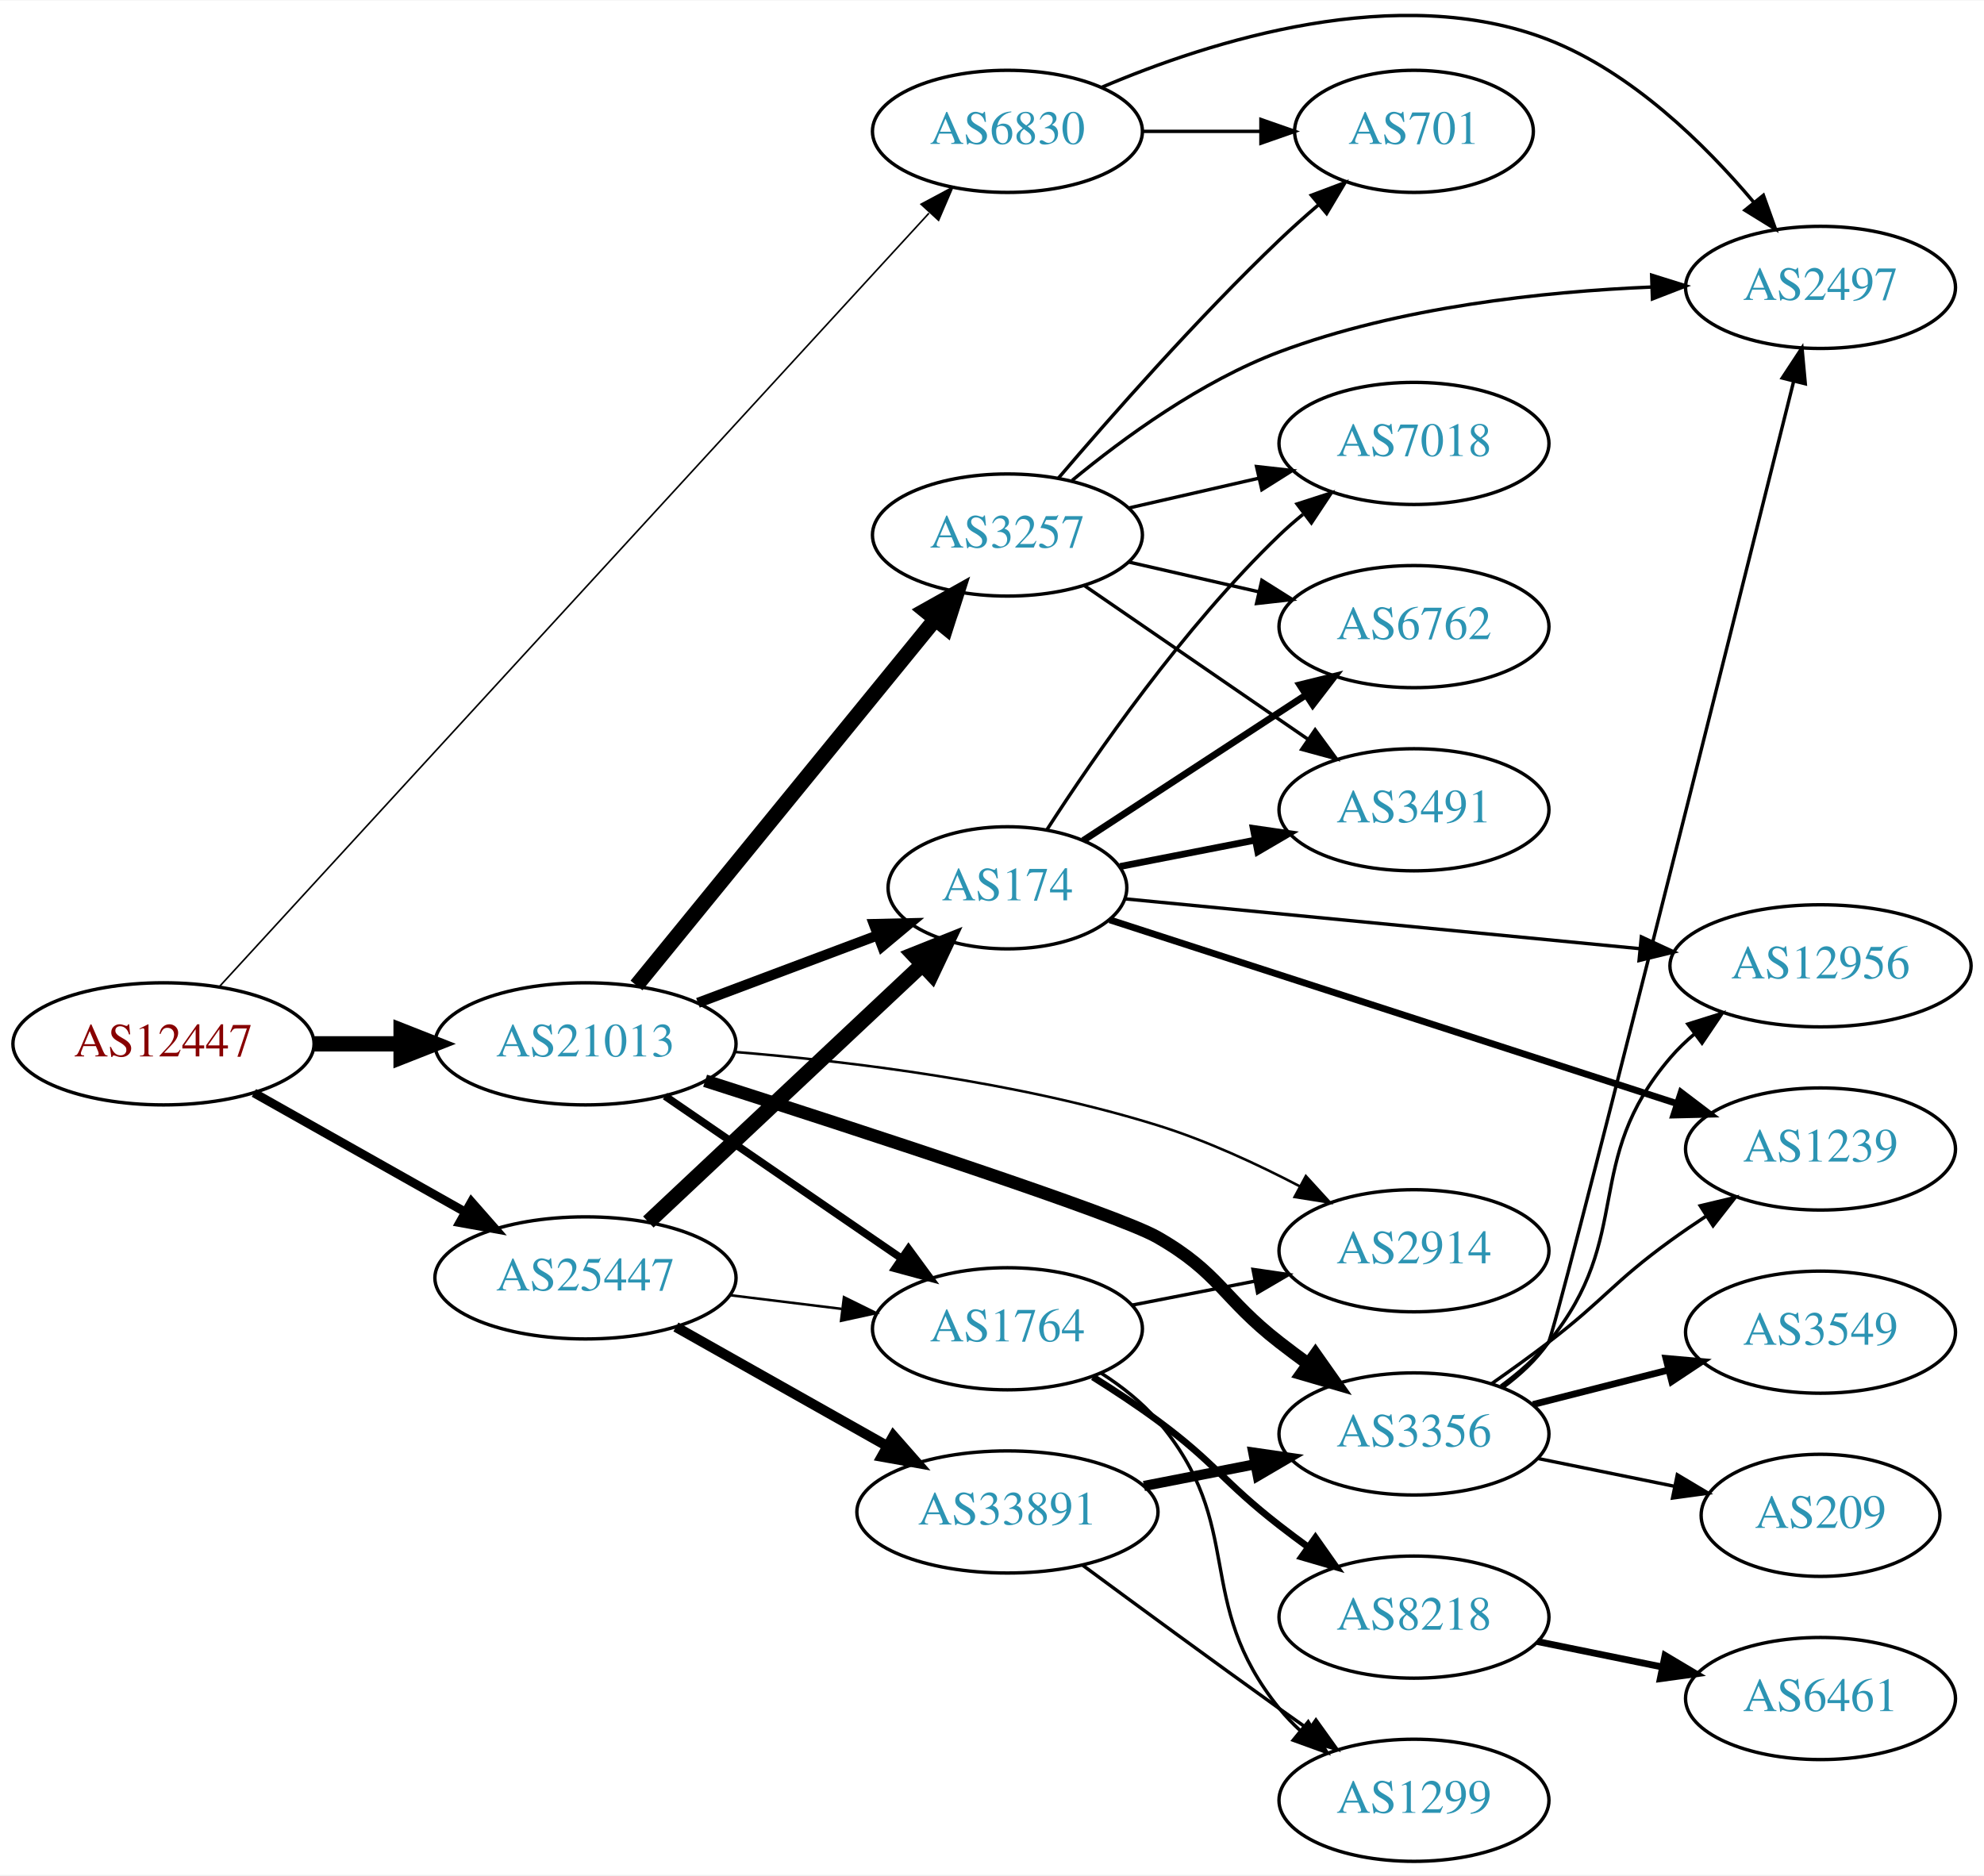
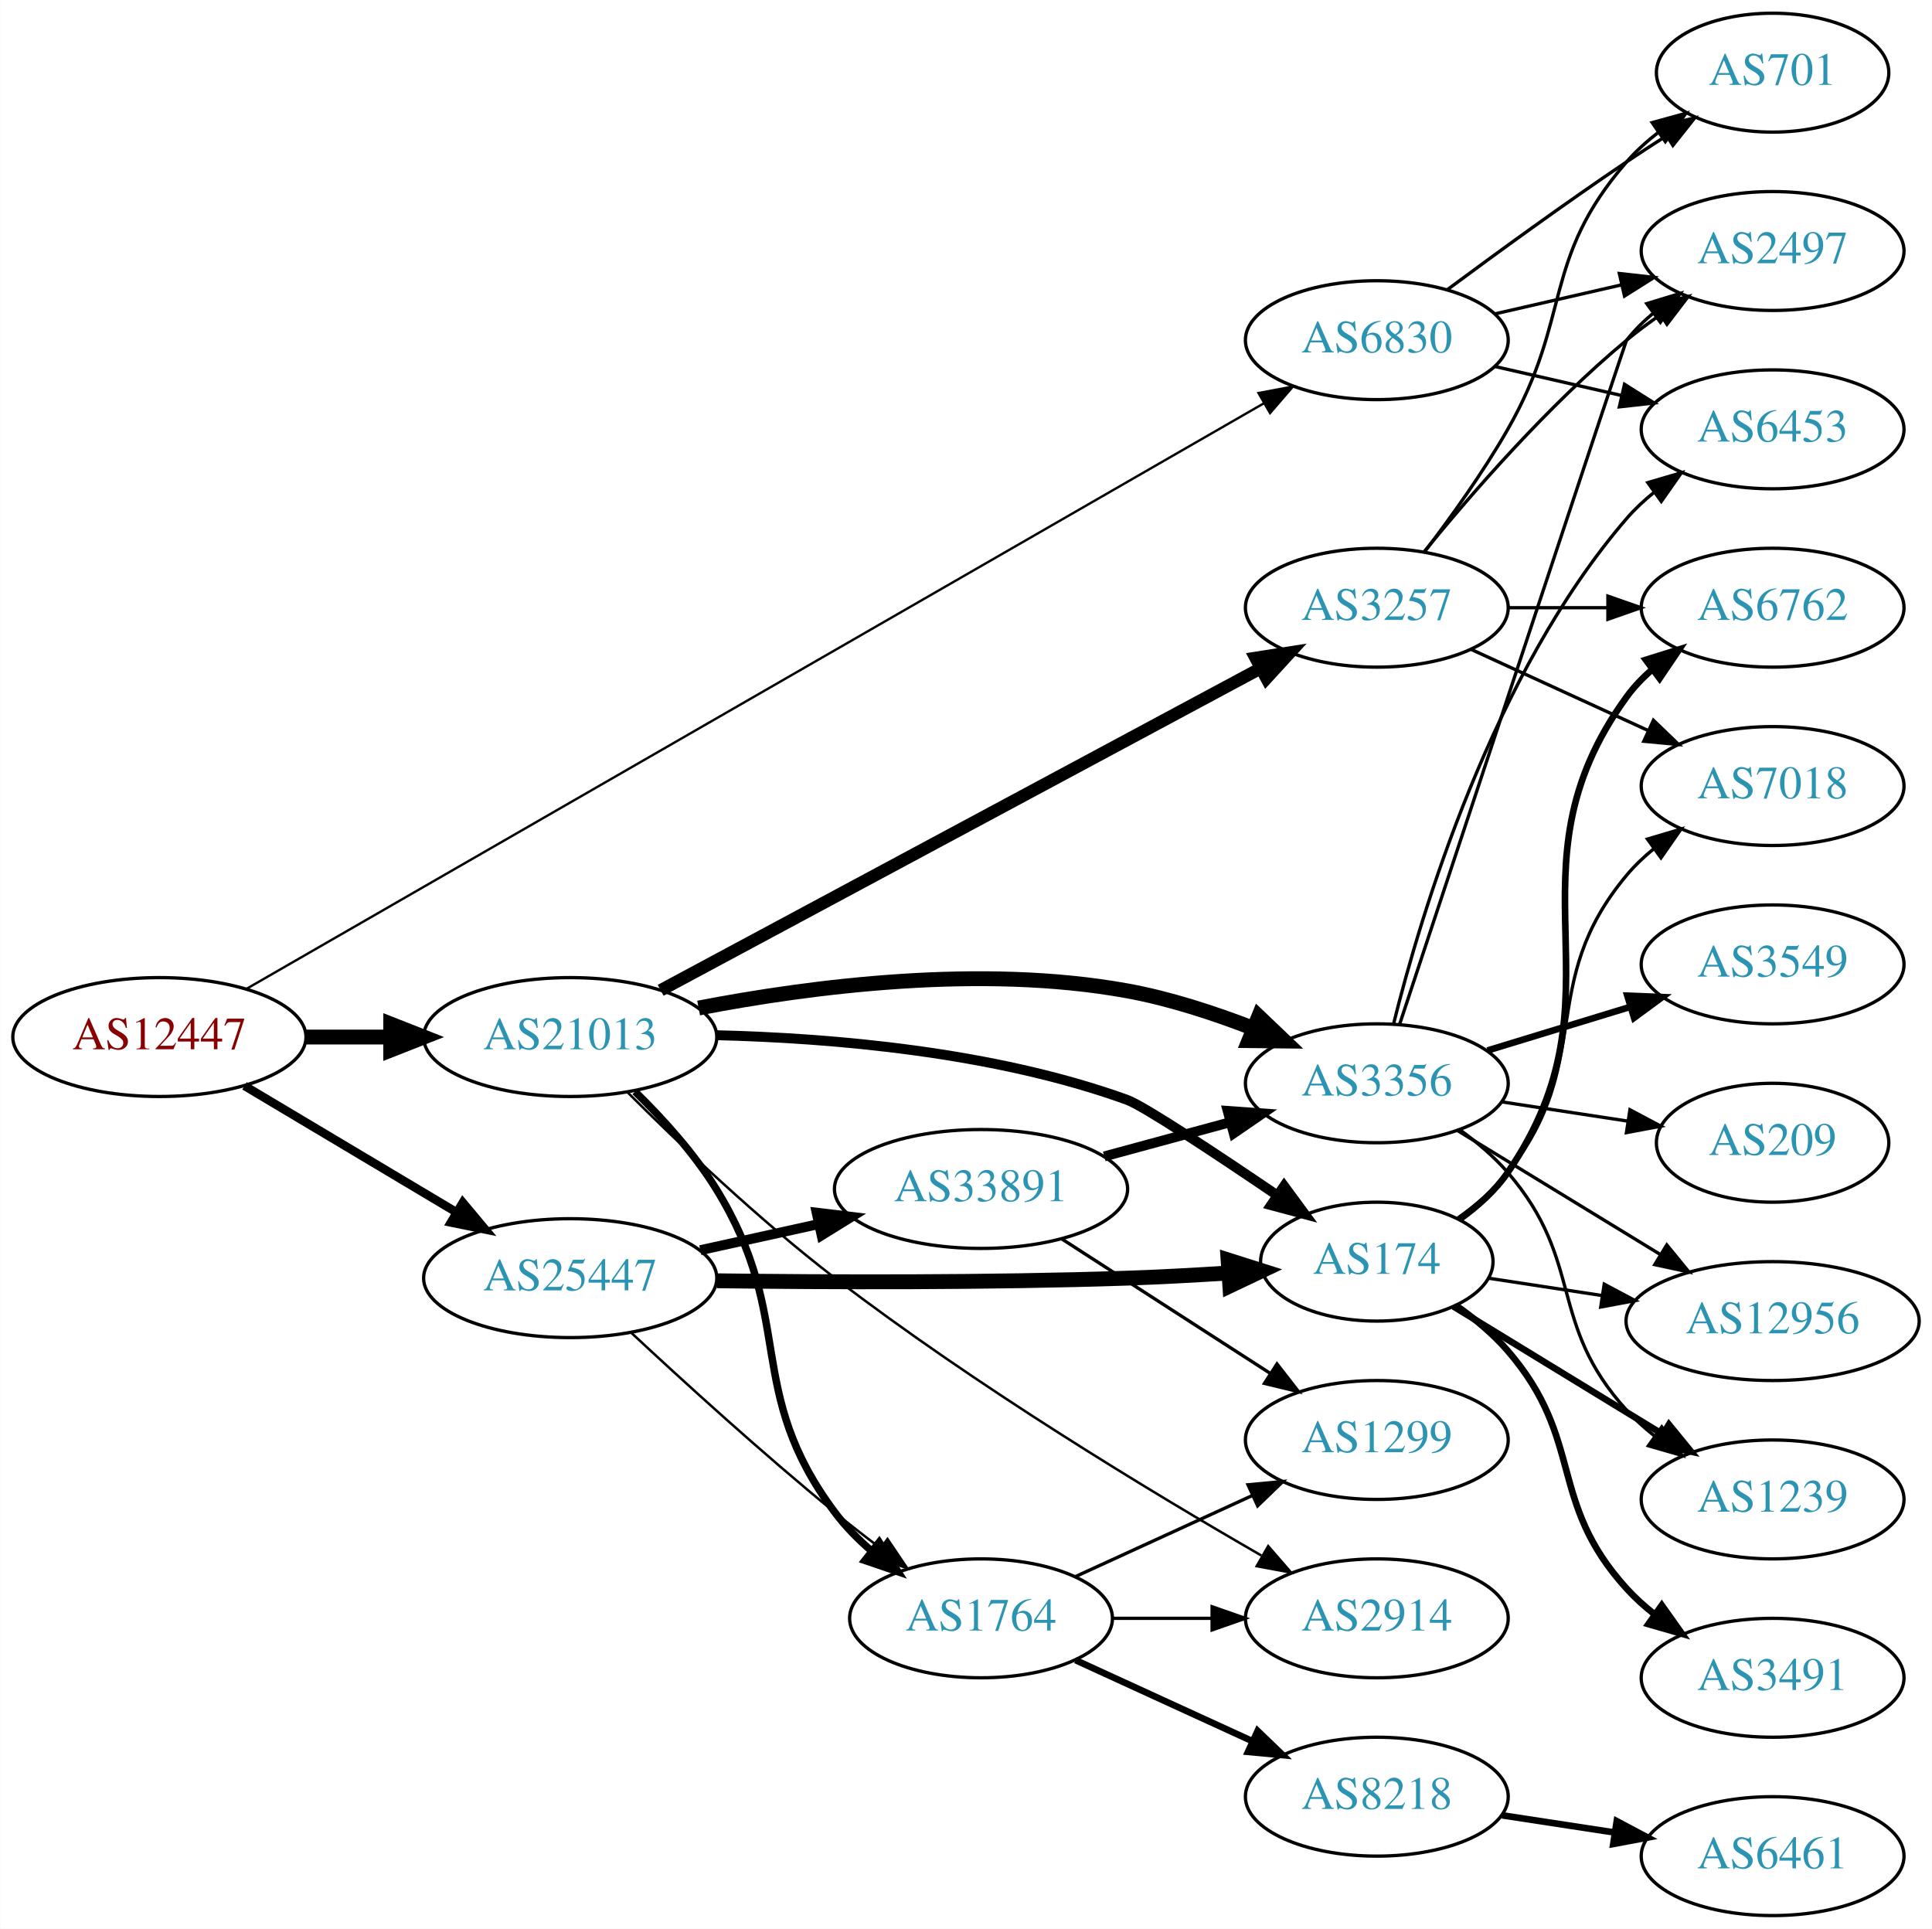
- <svg xmlns="http://www.w3.org/2000/svg" xmlns:xlink="http://www.w3.org/1999/xlink" width="585pt" height="553pt" viewBox="0.00 0.00 584.86 552.59">
-   <g id="graph0" class="graph" transform="scale(1 1) rotate(0) translate(4 548.585)">
-     <polygon fill="white" stroke="none" points="-4,4 -4,-548.585 580.862,-548.585 580.862,4 -4,4" />
+ <svg xmlns="http://www.w3.org/2000/svg" xmlns:xlink="http://www.w3.org/1999/xlink" width="585pt" height="584pt" viewBox="0.00 0.00 584.86 584.00">
+   <g id="graph0" class="graph" transform="scale(1 1) rotate(0) translate(4 580)">
+     <polygon fill="white" stroke="none" points="-4,4 -4,-580 580.862,-580 580.862,4 -4,4" />
    <g id="node1" class="node">
      <g id="a_node1">
        <a xlink:href="/asn/12447" xlink:title="AS12447 ~ Ernst Klingler Kabelfernsehen Gmbh [AT]">
-           <ellipse fill="#ffffff" stroke="black" cx="44.196" cy="-241" rx="44.393" ry="18" />
-           <text text-anchor="middle" x="44.196" y="-237.3" font-family="Times,serif" font-size="14.00" fill="#880000">AS12447</text>
+           <ellipse fill="#ffffff" stroke="black" cx="44.196" cy="-266" rx="44.393" ry="18" />
+           <text text-anchor="middle" x="44.196" y="-262.3" font-family="Times,serif" font-size="14.00" fill="#880000">AS12447</text>
        </a>
      </g>
    </g>
    <g id="node2" class="node">
      <g id="a_node2">
        <a xlink:href="/asn/6830" xlink:title="AS6830 ~ LGI-UPC [AT]">
-           <ellipse fill="#ffffff" stroke="black" cx="292.98" cy="-510" rx="39.794" ry="18" />
-           <text text-anchor="middle" x="292.98" y="-506.3" font-family="Times,serif" font-size="14.00" fill="#2c94b3">AS6830</text>
+           <ellipse fill="#ffffff" stroke="black" cx="412.823" cy="-477" rx="39.794" ry="18" />
+           <text text-anchor="middle" x="412.823" y="-473.3" font-family="Times,serif" font-size="14.00" fill="#2c94b3">AS6830</text>
        </a>
      </g>
    </g>
    <g id="edge1" class="edge">
-       <path fill="none" stroke="black" stroke-width="0.474" d="M60.633,-257.827C102.889,-303.886 220.563,-432.154 269.836,-485.862" />
-       <polygon fill="black" stroke="black" stroke-width="0.474" points="267.525,-488.52 276.864,-493.523 272.683,-483.788 267.525,-488.52" />
+       <path fill="none" stroke="black" stroke-width="0.711" d="M70.396,-280.503C134.936,-317.647 306.185,-416.204 378.67,-457.92" />
+       <polygon fill="black" stroke="black" stroke-width="0.711" points="376.999,-460.997 387.412,-462.951 380.491,-454.93 376.999,-460.997" />
    </g>
    <g id="node3" class="node">
      <g id="a_node3">
        <a xlink:href="/asn/21013" xlink:title="AS21013 ~ Wels, AT [AT]">
-           <ellipse fill="#ffffff" stroke="black" cx="168.588" cy="-241" rx="44.393" ry="18" />
-           <text text-anchor="middle" x="168.588" y="-237.3" font-family="Times,serif" font-size="14.00" fill="#2c94b3">AS21013</text>
+           <ellipse fill="#ffffff" stroke="black" cx="168.588" cy="-266" rx="44.393" ry="18" />
+           <text text-anchor="middle" x="168.588" y="-262.3" font-family="Times,serif" font-size="14.00" fill="#2c94b3">AS21013</text>
        </a>
      </g>
    </g>
    <g id="edge2" class="edge">
-       <path fill="none" stroke="black" stroke-width="4.5" d="M88.692,-241C96.898,-241 105.569,-241 114.041,-241" />
-       <polygon fill="black" stroke="black" stroke-width="4.5" points="114.233,-244.938 124.233,-241 114.233,-237.063 114.233,-244.938" />
+       <path fill="none" stroke="black" stroke-width="4.5" d="M88.692,-266C96.898,-266 105.569,-266 114.041,-266" />
+       <polygon fill="black" stroke="black" stroke-width="4.5" points="114.233,-269.938 124.233,-266 114.233,-262.063 114.233,-269.938" />
    </g>
    <g id="node4" class="node">
      <g id="a_node4">
        <a xlink:href="/asn/25447" xlink:title="AS25447 ~ Hackl-Str. 1, Object 2, OG2 [AT]">
-           <ellipse fill="#ffffff" stroke="black" cx="168.588" cy="-172" rx="44.393" ry="18" />
-           <text text-anchor="middle" x="168.588" y="-168.3" font-family="Times,serif" font-size="14.00" fill="#2c94b3">AS25447</text>
+           <ellipse fill="#ffffff" stroke="black" cx="168.588" cy="-193" rx="44.393" ry="18" />
+           <text text-anchor="middle" x="168.588" y="-189.3" font-family="Times,serif" font-size="14.00" fill="#2c94b3">AS25447</text>
        </a>
      </g>
    </g>
    <g id="edge3" class="edge">
-       <path fill="none" stroke="black" stroke-width="2.605" d="M70.853,-226.535C88.968,-216.323 113.44,-202.527 133.237,-191.366" />
-       <polygon fill="black" stroke="black" stroke-width="2.605" points="134.972,-194.406 141.965,-186.446 131.535,-188.308 134.972,-194.406" />
+       <path fill="none" stroke="black" stroke-width="2.605" d="M69.964,-251.227C88.461,-240.195 113.94,-224.998 134.23,-212.896" />
+       <polygon fill="black" stroke="black" stroke-width="2.605" points="136.062,-215.879 142.857,-207.751 132.476,-209.867 136.062,-215.879" />
    </g>
    <g id="node5" class="node">
      <g id="a_node5">
-         <a xlink:href="/asn/701" xlink:title="AS701 ~ UUNET [US]">
-           <ellipse fill="#ffffff" stroke="black" cx="412.823" cy="-510" rx="35.194" ry="18" />
-           <text text-anchor="middle" x="412.823" y="-506.3" font-family="Times,serif" font-size="14.00" fill="#2c94b3">AS701</text>
+         <a xlink:href="/asn/2497" xlink:title="AS2497 ~ Internet Initiative Japan Inc. [JP]">
+           <ellipse fill="#ffffff" stroke="black" cx="532.666" cy="-504" rx="39.794" ry="18" />
+           <text text-anchor="middle" x="532.666" y="-500.3" font-family="Times,serif" font-size="14.00" fill="#2c94b3">AS2497</text>
        </a>
      </g>
    </g>
    <g id="edge4" class="edge">
-       <path fill="none" stroke="black" d="M332.893,-510C343.98,-510 356.139,-510 367.522,-510" />
-       <polygon fill="black" stroke="black" points="367.703,-513.5 377.703,-510 367.703,-506.5 367.703,-513.5" />
+       <path fill="none" stroke="black" d="M448.542,-484.955C460.542,-487.704 474.163,-490.825 486.856,-493.733" />
+       <polygon fill="black" stroke="black" points="486.258,-497.187 496.787,-496.009 487.821,-490.364 486.258,-497.187" />
    </g>
    <g id="node6" class="node">
      <g id="a_node6">
-         <a xlink:href="/asn/2497" xlink:title="AS2497 ~ Internet Initiative Japan Inc. [JP]">
-           <ellipse fill="#ffffff" stroke="black" cx="532.666" cy="-464" rx="39.794" ry="18" />
-           <text text-anchor="middle" x="532.666" y="-460.3" font-family="Times,serif" font-size="14.00" fill="#2c94b3">AS2497</text>
+         <a xlink:href="/asn/6453" xlink:title="AS6453 ~ TATA COMMUNICATIONS (AMERICA) INC [US]">
+           <ellipse fill="#ffffff" stroke="black" cx="532.666" cy="-450" rx="39.794" ry="18" />
+           <text text-anchor="middle" x="532.666" y="-446.3" font-family="Times,serif" font-size="14.00" fill="#2c94b3">AS6453</text>
        </a>
      </g>
    </g>
    <g id="edge5" class="edge">
-       <path fill="none" stroke="black" d="M320.658,-522.938C352.883,-536.692 408.271,-554.263 452.469,-537 477.018,-527.412 498.54,-506.255 512.928,-489.174" />
-       <polygon fill="black" stroke="black" points="515.825,-491.158 519.4,-481.185 510.386,-486.752 515.825,-491.158" />
+       <path fill="none" stroke="black" d="M448.542,-469.045C460.542,-466.296 474.163,-463.175 486.856,-460.267" />
+       <polygon fill="black" stroke="black" points="487.821,-463.636 496.787,-457.991 486.258,-456.813 487.821,-463.636" />
    </g>
    <g id="node7" class="node">
      <g id="a_node7">
-         <a xlink:href="/asn/1764" xlink:title="AS1764 ~ NEXTLAYER-AS [AT]">
-           <ellipse fill="#ffffff" stroke="black" cx="292.98" cy="-157" rx="39.794" ry="18" />
-           <text text-anchor="middle" x="292.98" y="-153.3" font-family="Times,serif" font-size="14.00" fill="#2c94b3">AS1764</text>
+         <a xlink:href="/asn/701" xlink:title="AS701 ~ UUNET [US]">
+           <ellipse fill="#ffffff" stroke="black" cx="532.666" cy="-558" rx="35.194" ry="18" />
+           <text text-anchor="middle" x="532.666" y="-554.3" font-family="Times,serif" font-size="14.00" fill="#2c94b3">AS701</text>
        </a>
      </g>
    </g>
    <g id="edge6" class="edge">
-       <path fill="none" stroke="black" stroke-width="2.25" d="M192.037,-225.593C211.567,-212.189 240.043,-192.646 261.608,-177.845" />
-       <polygon fill="black" stroke="black" stroke-width="2.25" points="263.821,-180.571 270.086,-172.027 259.86,-174.8 263.821,-180.571" />
+       <path fill="none" stroke="black" d="M434.153,-492.277C449.016,-503.304 469.76,-518.407 488.469,-531 492.287,-533.569 496.337,-536.21 500.367,-538.786" />
+       <polygon fill="black" stroke="black" points="498.736,-541.895 509.061,-544.271 502.471,-535.975 498.736,-541.895" />
    </g>
    <g id="node8" class="node">
      <g id="a_node8">
        <a xlink:href="/asn/3257" xlink:title="AS3257 ~ GTT [DE]">
-           <ellipse fill="#ffffff" stroke="black" cx="292.98" cy="-391" rx="39.794" ry="18" />
-           <text text-anchor="middle" x="292.98" y="-387.3" font-family="Times,serif" font-size="14.00" fill="#2c94b3">AS3257</text>
+           <ellipse fill="#ffffff" stroke="black" cx="412.823" cy="-396" rx="39.794" ry="18" />
+           <text text-anchor="middle" x="412.823" y="-392.3" font-family="Times,serif" font-size="14.00" fill="#2c94b3">AS3257</text>
        </a>
      </g>
    </g>
    <g id="edge7" class="edge">
-       <path fill="none" stroke="black" stroke-width="4.5" d="M183.628,-258.207C205.208,-284.655 246.64,-335.432 271.547,-365.958" />
-       <polygon fill="black" stroke="black" stroke-width="4.5" points="268.731,-368.735 278.104,-373.994 274.833,-363.756 268.731,-368.735" />
+       <path fill="none" stroke="black" stroke-width="3.75" d="M195.973,-280.16C240.093,-303.838 328.803,-351.445 377.641,-377.656" />
+       <polygon fill="black" stroke="black" stroke-width="3.75" points="376.098,-380.8 386.565,-382.445 379.408,-374.632 376.098,-380.8" />
    </g>
    <g id="node9" class="node">
      <g id="a_node9">
-         <a xlink:href="/asn/3356" xlink:title="AS3356 ~ Level 3 Parent, LLC [US]">
-           <ellipse fill="#ffffff" stroke="black" cx="412.823" cy="-126" rx="39.794" ry="18" />
-           <text text-anchor="middle" x="412.823" y="-122.3" font-family="Times,serif" font-size="14.00" fill="#2c94b3">AS3356</text>
+         <a xlink:href="/asn/174" xlink:title="AS174 ~ Cogent Communications [US]">
+           <ellipse fill="#ffffff" stroke="black" cx="412.823" cy="-198" rx="35.194" ry="18" />
+           <text text-anchor="middle" x="412.823" y="-194.3" font-family="Times,serif" font-size="14.00" fill="#2c94b3">AS174</text>
        </a>
      </g>
    </g>
    <g id="edge8" class="edge">
-       <path fill="none" stroke="black" stroke-width="3.75" d="M203.859,-230.117C249.348,-215.554 325.338,-190.769 337.176,-184 355.507,-173.52 356.501,-165.952 373.176,-153 375.91,-150.877 378.794,-148.719 381.705,-146.595" />
-       <polygon fill="black" stroke="black" stroke-width="3.75" points="383.774,-149.419 389.878,-140.758 379.706,-143.722 383.774,-149.419" />
+       <path fill="none" stroke="black" stroke-width="3" d="M212.846,-266.558C247.447,-265.726 296.696,-261.634 337.176,-247 342.265,-245.16 364.006,-230.753 382.722,-218.033" />
+       <polygon fill="black" stroke="black" stroke-width="3" points="384.75,-220.886 391.038,-212.359 380.805,-215.104 384.75,-220.886" />
    </g>
    <g id="node10" class="node">
      <g id="a_node10">
-         <a xlink:href="/asn/174" xlink:title="AS174 ~ Cogent Communications [US]">
-           <ellipse fill="#ffffff" stroke="black" cx="292.98" cy="-287" rx="35.194" ry="18" />
-           <text text-anchor="middle" x="292.98" y="-283.3" font-family="Times,serif" font-size="14.00" fill="#2c94b3">AS174</text>
+         <a xlink:href="/asn/1764" xlink:title="AS1764 ~ NEXTLAYER-AS [AT]">
+           <ellipse fill="#ffffff" stroke="black" cx="292.98" cy="-90" rx="39.794" ry="18" />
+           <text text-anchor="middle" x="292.98" y="-86.3" font-family="Times,serif" font-size="14.00" fill="#2c94b3">AS1764</text>
        </a>
      </g>
    </g>
    <g id="edge9" class="edge">
-       <path fill="none" stroke="black" stroke-width="3" d="M201.745,-253.086C217.968,-259.183 237.734,-266.612 254.627,-272.961" />
-       <polygon fill="black" stroke="black" stroke-width="3" points="253.601,-276.315 264.193,-276.556 256.064,-269.762 253.601,-276.315" />
+       <path fill="none" stroke="black" stroke-width="2.25" d="M188.226,-249.478C196.614,-241.273 206.109,-230.814 212.784,-220 237.157,-180.515 220.976,-159.145 248.784,-122 251.92,-117.811 255.754,-113.923 259.83,-110.403" />
+       <polygon fill="black" stroke="black" stroke-width="2.25" points="262.142,-113.038 267.846,-104.109 257.82,-107.532 262.142,-113.038" />
    </g>
    <g id="node11" class="node">
      <g id="a_node11">
+         <a xlink:href="/asn/3356" xlink:title="AS3356 ~ Level 3 Parent, LLC [US]">
+           <ellipse fill="#ffffff" stroke="black" cx="412.823" cy="-252" rx="39.794" ry="18" />
+           <text text-anchor="middle" x="412.823" y="-248.3" font-family="Times,serif" font-size="14.00" fill="#2c94b3">AS3356</text>
+         </a>
+       </g>
+     </g>
+     <g id="edge10" class="edge">
+       <path fill="none" stroke="black" stroke-width="4.5" d="M207.466,-274.783C241.611,-281.372 293.079,-287.998 337.176,-280 349.944,-277.684 363.371,-273.309 375.263,-268.694" />
+       <polygon fill="black" stroke="black" stroke-width="4.5" points="377.061,-272.214 384.842,-264.801 374.096,-264.918 377.061,-272.214" />
+     </g>
+     <g id="node12" class="node">
+       <g id="a_node12">
        <a xlink:href="/asn/2914" xlink:title="AS2914 ~ NTT America, Inc. [US]">
-           <ellipse fill="#ffffff" stroke="black" cx="412.823" cy="-180" rx="39.794" ry="18" />
-           <text text-anchor="middle" x="412.823" y="-176.3" font-family="Times,serif" font-size="14.00" fill="#2c94b3">AS2914</text>
-         </a>
-       </g>
-     </g>
-     <g id="edge10" class="edge">
-       <path fill="none" stroke="black" stroke-width="0.75" d="M212.421,-238.624C246.782,-235.829 295.915,-229.818 337.176,-217 351.515,-212.546 366.499,-205.62 379.247,-198.96" />
-       <polygon fill="black" stroke="black" stroke-width="0.75" points="380.948,-202.019 388.093,-194.196 377.629,-195.856 380.948,-202.019" />
+           <ellipse fill="#ffffff" stroke="black" cx="412.823" cy="-90" rx="39.794" ry="18" />
+           <text text-anchor="middle" x="412.823" y="-86.3" font-family="Times,serif" font-size="14.00" fill="#2c94b3">AS2914</text>
+         </a>
+       </g>
+     </g>
+     <g id="edge11" class="edge">
+       <path fill="none" stroke="black" stroke-width="0.75" d="M185.803,-249.41C201.29,-233.974 225.634,-210.748 248.784,-193 291.166,-160.508 344.027,-128.52 377.857,-109.021" />
+       <polygon fill="black" stroke="black" stroke-width="0.75" points="379.929,-111.868 386.869,-103.863 376.451,-105.793 379.929,-111.868" />
+     </g>
+     <g id="edge31" class="edge">
+       <path fill="none" stroke="black" stroke-width="4.5" d="M213.006,-192.204C246.847,-191.777 295.012,-191.589 337.176,-193 347.1,-193.332 357.753,-193.912 367.815,-194.561" />
+       <polygon fill="black" stroke="black" stroke-width="4.5" points="367.788,-198.506 378.032,-195.256 368.322,-190.649 367.788,-198.506" />
+     </g>
+     <g id="edge33" class="edge">
+       <path fill="none" stroke="black" stroke-width="0.75" d="M187.101,-176.441C202.879,-161.731 226.891,-139.858 248.784,-122 253.124,-118.46 257.802,-114.822 262.421,-111.326" />
+       <polygon fill="black" stroke="black" stroke-width="0.75" points="264.662,-114.021 270.588,-105.238 260.479,-108.409 264.662,-114.021" />
+     </g>
+     <g id="node23" class="node">
+       <g id="a_node23">
+         <a xlink:href="/asn/33891" xlink:title="AS33891 ~ CORE-BACKBONE GMBH GLOBAL NETWORK [DE]">
+           <ellipse fill="#ffffff" stroke="black" cx="292.98" cy="-220" rx="44.393" ry="18" />
+           <text text-anchor="middle" x="292.98" y="-216.3" font-family="Times,serif" font-size="14.00" fill="#2c94b3">AS33891</text>
+         </a>
+       </g>
    </g>
    <g id="edge32" class="edge">
-       <path fill="none" stroke="black" stroke-width="0.75" d="M211.025,-166.922C221.641,-165.621 233.145,-164.211 244.058,-162.873" />
-       <polygon fill="black" stroke="black" stroke-width="0.75" points="244.791,-166.31 254.291,-161.619 243.94,-159.362 244.791,-166.31" />
+       <path fill="none" stroke="black" stroke-width="3" d="M207.978,-201.469C219.37,-203.982 231.993,-206.767 243.917,-209.397" />
+       <polygon fill="black" stroke="black" stroke-width="3" points="243.208,-212.825 253.727,-211.561 244.716,-205.989 243.208,-212.825" />
+     </g>
+     <g id="edge12" class="edge">
+       <path fill="none" stroke="black" d="M427.242,-413.065C441.357,-430.375 464.771,-457.345 488.469,-477 491.686,-479.668 495.186,-482.27 498.757,-484.741" />
+       <polygon fill="black" stroke="black" points="496.835,-487.666 507.113,-490.236 500.68,-481.817 496.835,-487.666" />
+     </g>
+     <g id="edge13" class="edge">
+       <path fill="none" stroke="black" d="M427.284,-412.913C435.177,-423.27 445.027,-436.992 452.469,-450 472.034,-484.194 462.635,-501.258 488.469,-531 491.275,-534.23 494.563,-537.203 498.05,-539.902" />
+       <polygon fill="black" stroke="black" points="496.202,-542.879 506.417,-545.69 500.184,-537.122 496.202,-542.879" />
+     </g>
+     <g id="node13" class="node">
+       <g id="a_node13">
+         <a xlink:href="/asn/6762" xlink:title="AS6762 ~ TELECOM ITALIA SPARKLE S.p.A. [IT]">
+           <ellipse fill="#ffffff" stroke="black" cx="532.666" cy="-396" rx="39.794" ry="18" />
+           <text text-anchor="middle" x="532.666" y="-392.3" font-family="Times,serif" font-size="14.00" fill="#2c94b3">AS6762</text>
+         </a>
+       </g>
+     </g>
+     <g id="edge14" class="edge">
+       <path fill="none" stroke="black" d="M452.736,-396C462.289,-396 472.639,-396 482.601,-396" />
+       <polygon fill="black" stroke="black" points="482.794,-399.5 492.794,-396 482.794,-392.5 482.794,-399.5" />
+     </g>
+     <g id="node14" class="node">
+       <g id="a_node14">
+         <a xlink:href="/asn/7018" xlink:title="AS7018 ~ AT&amp;T Services, Inc. [US]">
+           <ellipse fill="#ffffff" stroke="black" cx="532.666" cy="-342" rx="39.794" ry="18" />
+           <text text-anchor="middle" x="532.666" y="-338.3" font-family="Times,serif" font-size="14.00" fill="#2c94b3">AS7018</text>
+         </a>
+       </g>
+     </g>
+     <g id="edge15" class="edge">
+       <path fill="none" stroke="black" d="M441.452,-383.339C457.409,-376.027 477.679,-366.739 494.962,-358.819" />
+       <polygon fill="black" stroke="black" points="496.577,-361.929 504.21,-354.581 493.661,-355.565 496.577,-361.929" />
+     </g>
+     <g id="edge27" class="edge">
+       <path fill="none" stroke="black" stroke-width="2" d="M437.839,-210.803C443.33,-214.715 448.663,-219.472 452.469,-225 489.881,-279.336 449.68,-315.639 488.469,-369 490.679,-372.04 493.346,-374.815 496.257,-377.329" />
+       <polygon fill="black" stroke="black" stroke-width="2" points="494.274,-380.216 504.387,-383.377 498.453,-374.6 494.274,-380.216" />
    </g>
    <g id="edge30" class="edge">
-       <path fill="none" stroke="black" stroke-width="4.5" d="M187.124,-188.477C208.265,-208.341 243.912,-241.835 267.692,-264.178" />
-       <polygon fill="black" stroke="black" stroke-width="4.5" points="265.279,-267.314 275.263,-271.292 270.671,-261.575 265.279,-267.314" />
+       <path fill="none" stroke="black" d="M437.333,-211.178C442.833,-215.083 448.298,-219.743 452.469,-225 479.247,-258.748 460.837,-281.948 488.469,-315 490.88,-317.884 493.681,-320.554 496.676,-323.002" />
+       <polygon fill="black" stroke="black" points="494.767,-325.941 504.923,-328.959 498.866,-320.266 494.767,-325.941" />
+     </g>
+     <g id="node18" class="node">
+       <g id="a_node18">
+         <a xlink:href="/asn/12956" xlink:title="AS12956 ~ TELXIUS [ES]">
+           <ellipse fill="#ffffff" stroke="black" cx="532.666" cy="-180" rx="44.393" ry="18" />
+           <text text-anchor="middle" x="532.666" y="-176.3" font-family="Times,serif" font-size="14.00" fill="#2c94b3">AS12956</text>
+         </a>
+       </g>
+     </g>
+     <g id="edge29" class="edge">
+       <path fill="none" stroke="black" d="M446.649,-192.986C457.289,-191.361 469.351,-189.518 480.978,-187.742" />
+       <polygon fill="black" stroke="black" points="481.679,-191.176 491.036,-186.206 480.622,-184.256 481.679,-191.176" />
+     </g>
+     <g id="node20" class="node">
+       <g id="a_node20">
+         <a xlink:href="/asn/1239" xlink:title="AS1239 ~ Sprint [US]">
+           <ellipse fill="#ffffff" stroke="black" cx="532.666" cy="-126" rx="39.794" ry="18" />
+           <text text-anchor="middle" x="532.666" y="-122.3" font-family="Times,serif" font-size="14.00" fill="#2c94b3">AS1239</text>
+         </a>
+       </g>
+     </g>
+     <g id="edge28" class="edge">
+       <path fill="none" stroke="black" stroke-width="2" d="M435.988,-184.457C453.876,-173.528 479.289,-158.001 499.429,-145.696" />
+       <polygon fill="black" stroke="black" stroke-width="2" points="501.274,-148.671 507.982,-140.47 497.624,-142.697 501.274,-148.671" />
    </g>
    <g id="node22" class="node">
      <g id="a_node22">
-         <a xlink:href="/asn/33891" xlink:title="AS33891 ~ CORE-BACKBONE GMBH GLOBAL NETWORK [DE]">
-           <ellipse fill="#ffffff" stroke="black" cx="292.98" cy="-103" rx="44.393" ry="18" />
-           <text text-anchor="middle" x="292.98" y="-99.3" font-family="Times,serif" font-size="14.00" fill="#2c94b3">AS33891</text>
-         </a>
-       </g>
-     </g>
-     <g id="edge31" class="edge">
-       <path fill="none" stroke="black" stroke-width="3" d="M195.246,-157.535C213.36,-147.323 237.832,-133.527 257.629,-122.366" />
-       <polygon fill="black" stroke="black" stroke-width="3" points="259.365,-125.406 266.357,-117.446 255.927,-119.308 259.365,-125.406" />
-     </g>
-     <g id="edge13" class="edge">
-       <path fill="none" stroke="black" d="M329.657,-163.963C341.088,-166.194 353.91,-168.697 365.964,-171.049" />
-       <polygon fill="black" stroke="black" points="365.376,-174.501 375.861,-172.981 366.717,-167.63 365.376,-174.501" />
-     </g>
-     <g id="node12" class="node">
-       <g id="a_node12">
-         <a xlink:href="/asn/8218" xlink:title="AS8218 ~ legacy Neotelecoms [FR]">
-           <ellipse fill="#ffffff" stroke="black" cx="412.823" cy="-72" rx="39.794" ry="18" />
-           <text text-anchor="middle" x="412.823" y="-68.3" font-family="Times,serif" font-size="14.00" fill="#2c94b3">AS8218</text>
-         </a>
-       </g>
-     </g>
-     <g id="edge11" class="edge">
-       <path fill="none" stroke="black" stroke-width="2" d="M318.176,-142.779C324.488,-138.827 331.195,-134.405 337.176,-130 354.178,-117.479 356.501,-111.952 373.176,-99 375.91,-96.877 378.794,-94.719 381.705,-92.595" />
-       <polygon fill="black" stroke="black" stroke-width="2" points="383.774,-95.419 389.878,-86.758 379.706,-89.722 383.774,-95.419" />
-     </g>
-     <g id="node13" class="node">
-       <g id="a_node13">
-         <a xlink:href="/asn/1299" xlink:title="AS1299 ~ Telia Carrier [EU]">
-           <ellipse fill="#ffffff" stroke="black" cx="412.823" cy="-18" rx="39.794" ry="18" />
-           <text text-anchor="middle" x="412.823" y="-14.3" font-family="Times,serif" font-size="14.00" fill="#2c94b3">AS1299</text>
-         </a>
-       </g>
-     </g>
-     <g id="edge12" class="edge">
-       <path fill="none" stroke="black" d="M320.646,-143.894C326.644,-140.037 332.584,-135.382 337.176,-130 363.806,-98.791 347.354,-76.88 373.176,-45 375.012,-42.734 377.085,-40.576 379.293,-38.54" />
-       <polygon fill="black" stroke="black" points="381.644,-41.139 387.179,-32.105 377.219,-35.715 381.644,-41.139" />
-     </g>
-     <g id="edge18" class="edge">
-       <path fill="none" stroke="black" d="M307.924,-407.673C323.256,-425.675 348.942,-454.876 373.176,-478 376.769,-481.428 380.677,-484.915 384.583,-488.267" />
-       <polygon fill="black" stroke="black" points="382.58,-491.154 392.495,-494.89 387.074,-485.787 382.58,-491.154" />
-     </g>
-     <g id="edge19" class="edge">
-       <path fill="none" stroke="black" d="M312.061,-407.105C327.25,-419.653 350.116,-436.35 373.176,-445 408.413,-458.218 450.865,-462.759 482.962,-464.109" />
-       <polygon fill="black" stroke="black" points="482.886,-467.609 492.996,-464.443 483.118,-460.612 482.886,-467.609" />
+         <a xlink:href="/asn/3491" xlink:title="AS3491 ~ PCCW Global, Inc. [US]">
+           <ellipse fill="#ffffff" stroke="black" cx="532.666" cy="-72" rx="39.794" ry="18" />
+           <text text-anchor="middle" x="532.666" y="-68.3" font-family="Times,serif" font-size="14.00" fill="#2c94b3">AS3491</text>
+         </a>
+       </g>
+     </g>
+     <g id="edge26" class="edge">
+       <path fill="none" stroke="black" stroke-width="2" d="M437.035,-184.576C442.541,-180.675 448.083,-176.08 452.469,-171 475.853,-143.922 464.401,-125.471 488.469,-99 490.998,-96.219 493.878,-93.617 496.922,-91.212" />
+       <polygon fill="black" stroke="black" stroke-width="2" points="499.105,-93.955 505.237,-85.315 495.055,-88.245 499.105,-93.955" />
+     </g>
+     <g id="edge16" class="edge">
+       <path fill="none" stroke="black" d="M332.893,-90C342.446,-90 352.796,-90 362.759,-90" />
+       <polygon fill="black" stroke="black" points="362.951,-93.5 372.951,-90 362.951,-86.5 362.951,-93.5" />
    </g>
    <g id="node15" class="node">
      <g id="a_node15">
-         <a xlink:href="/asn/7018" xlink:title="AS7018 ~ AT&amp;T Services, Inc. [US]">
-           <ellipse fill="#ffffff" stroke="black" cx="412.823" cy="-418" rx="39.794" ry="18" />
-           <text text-anchor="middle" x="412.823" y="-414.3" font-family="Times,serif" font-size="14.00" fill="#2c94b3">AS7018</text>
-         </a>
-       </g>
-     </g>
-     <g id="edge15" class="edge">
-       <path fill="none" stroke="black" d="M328.7,-398.955C340.7,-401.704 354.32,-404.825 367.013,-407.733" />
-       <polygon fill="black" stroke="black" points="366.415,-411.187 376.945,-410.009 367.979,-404.364 366.415,-411.187" />
+         <a xlink:href="/asn/8218" xlink:title="AS8218 ~ legacy Neotelecoms [FR]">
+           <ellipse fill="#ffffff" stroke="black" cx="412.823" cy="-36" rx="39.794" ry="18" />
+           <text text-anchor="middle" x="412.823" y="-32.3" font-family="Times,serif" font-size="14.00" fill="#2c94b3">AS8218</text>
+         </a>
+       </g>
+     </g>
+     <g id="edge17" class="edge">
+       <path fill="none" stroke="black" stroke-width="2" d="M321.609,-77.339C337.566,-70.027 357.837,-60.739 375.119,-52.819" />
+       <polygon fill="black" stroke="black" stroke-width="2" points="376.734,-55.929 384.367,-48.581 373.818,-49.565 376.734,-55.929" />
    </g>
    <g id="node16" class="node">
      <g id="a_node16">
-         <a xlink:href="/asn/6762" xlink:title="AS6762 ~ TELECOM ITALIA SPARKLE S.p.A. [IT]">
-           <ellipse fill="#ffffff" stroke="black" cx="412.823" cy="-364" rx="39.794" ry="18" />
-           <text text-anchor="middle" x="412.823" y="-360.3" font-family="Times,serif" font-size="14.00" fill="#2c94b3">AS6762</text>
-         </a>
-       </g>
-     </g>
-     <g id="edge16" class="edge">
-       <path fill="none" stroke="black" d="M328.7,-383.045C340.7,-380.296 354.32,-377.175 367.013,-374.267" />
-       <polygon fill="black" stroke="black" points="367.979,-377.636 376.945,-371.991 366.415,-370.813 367.979,-377.636" />
-     </g>
-     <g id="node17" class="node">
-       <g id="a_node17">
-         <a xlink:href="/asn/3491" xlink:title="AS3491 ~ PCCW Global, Inc. [US]">
-           <ellipse fill="#ffffff" stroke="black" cx="412.823" cy="-310" rx="39.794" ry="18" />
-           <text text-anchor="middle" x="412.823" y="-306.3" font-family="Times,serif" font-size="14.00" fill="#2c94b3">AS3491</text>
-         </a>
-       </g>
-     </g>
-     <g id="edge17" class="edge">
-       <path fill="none" stroke="black" d="M315.595,-376.143C334.083,-363.435 360.897,-345.005 381.526,-330.825" />
-       <polygon fill="black" stroke="black" points="383.688,-333.586 389.947,-325.037 379.723,-327.817 383.688,-333.586" />
-     </g>
-     <g id="edge22" class="edge">
-       <path fill="none" stroke="black" d="M439.025,-139.687C444.087,-143.426 448.931,-147.884 452.469,-153 454.537,-155.988 505.86,-360.767 524.761,-436.362" />
-       <polygon fill="black" stroke="black" points="521.384,-437.284 527.205,-446.136 528.175,-435.586 521.384,-437.284" />
-     </g>
-     <g id="node18" class="node">
-       <g id="a_node18">
-         <a xlink:href="/asn/1239" xlink:title="AS1239 ~ Sprint [US]">
-           <ellipse fill="#ffffff" stroke="black" cx="532.666" cy="-210" rx="39.794" ry="18" />
-           <text text-anchor="middle" x="532.666" y="-206.3" font-family="Times,serif" font-size="14.00" fill="#2c94b3">AS1239</text>
-         </a>
-       </g>
+         <a xlink:href="/asn/1299" xlink:title="AS1299 ~ Telia Carrier [EU]">
+           <ellipse fill="#ffffff" stroke="black" cx="412.823" cy="-144" rx="39.794" ry="18" />
+           <text text-anchor="middle" x="412.823" y="-140.3" font-family="Times,serif" font-size="14.00" fill="#2c94b3">AS1299</text>
+         </a>
+       </g>
+     </g>
+     <g id="edge18" class="edge">
+       <path fill="none" stroke="black" d="M321.609,-102.661C337.566,-109.973 357.837,-119.261 375.119,-127.181" />
+       <polygon fill="black" stroke="black" points="373.818,-130.435 384.367,-131.419 376.734,-124.071 373.818,-130.435" />
    </g>
    <g id="edge20" class="edge">
-       <path fill="none" stroke="black" d="M435.722,-140.818C441.254,-144.692 447.136,-148.926 452.469,-153 469.021,-165.642 471.6,-170.785 488.469,-183 491.854,-185.451 495.461,-187.916 499.092,-190.308" />
-       <polygon fill="black" stroke="black" points="497.211,-193.26 507.518,-195.713 500.991,-187.368 497.211,-193.26" />
+       <path fill="none" stroke="black" d="M419.767,-269.984C437.373,-323.238 488.049,-476.465 488.469,-477 490.792,-479.955 493.535,-482.673 496.493,-485.151" />
+       <polygon fill="black" stroke="black" points="494.552,-488.067 504.688,-491.149 498.686,-482.419 494.552,-488.067" />
+     </g>
+     <g id="edge24" class="edge">
+       <path fill="none" stroke="black" d="M417.869,-269.889C426.166,-303.268 447.841,-375.91 488.469,-423 490.925,-425.846 493.755,-428.491 496.769,-430.923" />
+       <polygon fill="black" stroke="black" points="494.876,-433.873 505.042,-436.858 498.956,-428.185 494.876,-433.873" />
+     </g>
+     <g id="edge21" class="edge">
+       <path fill="none" stroke="black" d="M437.387,-237.603C454.977,-226.855 479.239,-212.032 498.746,-200.114" />
+       <polygon fill="black" stroke="black" points="500.624,-203.068 507.332,-194.867 496.974,-197.094 500.624,-203.068" />
    </g>
    <g id="node19" class="node">
      <g id="a_node19">
-         <a xlink:href="/asn/12956" xlink:title="AS12956 ~ TELXIUS [ES]">
-           <ellipse fill="#ffffff" stroke="black" cx="532.666" cy="-264" rx="44.393" ry="18" />
-           <text text-anchor="middle" x="532.666" y="-260.3" font-family="Times,serif" font-size="14.00" fill="#2c94b3">AS12956</text>
-         </a>
-       </g>
-     </g>
-     <g id="edge21" class="edge">
-       <path fill="none" stroke="black" d="M438.451,-140.117C443.543,-143.835 448.544,-148.175 452.469,-153 478.102,-184.508 462.039,-206.158 488.469,-237 490.599,-239.485 493.015,-241.815 495.59,-243.984" />
-       <polygon fill="black" stroke="black" points="493.557,-246.834 503.668,-249.999 497.738,-241.219 493.557,-246.834" />
-     </g>
-     <g id="node20" class="node">
-       <g id="a_node20">
        <a xlink:href="/asn/3549" xlink:title="AS3549 ~ Level 3 Parent, LLC [US]">
-           <ellipse fill="#ffffff" stroke="black" cx="532.666" cy="-156" rx="39.794" ry="18" />
-           <text text-anchor="middle" x="532.666" y="-152.3" font-family="Times,serif" font-size="14.00" fill="#2c94b3">AS3549</text>
-         </a>
-       </g>
+           <ellipse fill="#ffffff" stroke="black" cx="532.666" cy="-288" rx="39.794" ry="18" />
+           <text text-anchor="middle" x="532.666" y="-284.3" font-family="Times,serif" font-size="14.00" fill="#2c94b3">AS3549</text>
+         </a>
+       </g>
+     </g>
+     <g id="edge22" class="edge">
+       <path fill="none" stroke="black" stroke-width="2" d="M446.336,-261.932C459.731,-266.025 475.423,-270.818 489.671,-275.171" />
+       <polygon fill="black" stroke="black" stroke-width="2" points="488.672,-278.526 499.259,-278.1 490.718,-271.831 488.672,-278.526" />
    </g>
    <g id="edge23" class="edge">
-       <path fill="none" stroke="black" stroke-width="2" d="M447.908,-134.677C460.367,-137.849 474.638,-141.482 487.829,-144.84" />
-       <polygon fill="black" stroke="black" stroke-width="2" points="487.103,-148.267 497.657,-147.342 488.83,-141.483 487.103,-148.267" />
+       <path fill="none" stroke="black" d="M437.841,-238C443.079,-234.226 448.297,-229.832 452.469,-225 475.853,-197.922 464.401,-179.471 488.469,-153 490.998,-150.219 493.878,-147.617 496.922,-145.212" />
+       <polygon fill="black" stroke="black" points="499.105,-147.955 505.237,-139.315 495.055,-142.245 499.105,-147.955" />
    </g>
    <g id="node21" class="node">
      <g id="a_node21">
        <a xlink:href="/asn/209" xlink:title="AS209 ~ CenturyLink Communications, LLC [US]">
-           <ellipse fill="#ffffff" stroke="black" cx="532.666" cy="-102" rx="35.194" ry="18" />
-           <text text-anchor="middle" x="532.666" y="-98.3" font-family="Times,serif" font-size="14.00" fill="#2c94b3">AS209</text>
-         </a>
-       </g>
-     </g>
-     <g id="edge24" class="edge">
-       <path fill="none" stroke="black" d="M449.18,-118.799C461.929,-116.203 476.442,-113.247 489.701,-110.546" />
-       <polygon fill="black" stroke="black" points="490.447,-113.967 499.547,-108.541 489.05,-107.107 490.447,-113.967" />
-     </g>
-     <g id="edge29" class="edge">
-       <path fill="none" stroke="black" d="M304.624,-304.134C318.642,-325.876 344.851,-363.813 373.176,-391 375.335,-393.072 377.666,-395.103 380.075,-397.063" />
-       <polygon fill="black" stroke="black" points="378.351,-400.148 388.434,-403.404 382.582,-394.571 378.351,-400.148" />
-     </g>
-     <g id="edge27" class="edge">
-       <path fill="none" stroke="black" stroke-width="2" d="M315.321,-300.944C333.66,-312.927 360.336,-330.357 380.995,-343.857" />
-       <polygon fill="black" stroke="black" stroke-width="2" points="379.153,-346.834 389.439,-349.374 382.982,-340.974 379.153,-346.834" />
-     </g>
-     <g id="edge26" class="edge">
-       <path fill="none" stroke="black" stroke-width="2" d="M326.181,-293.285C338.454,-295.68 352.689,-298.459 365.987,-301.054" />
-       <polygon fill="black" stroke="black" stroke-width="2" points="365.441,-304.513 375.926,-302.994 366.782,-297.643 365.441,-304.513" />
+           <ellipse fill="#ffffff" stroke="black" cx="532.666" cy="-234" rx="35.194" ry="18" />
+           <text text-anchor="middle" x="532.666" y="-230.3" font-family="Times,serif" font-size="14.00" fill="#2c94b3">AS209</text>
+         </a>
+       </g>
    </g>
    <g id="edge25" class="edge">
-       <path fill="none" stroke="black" stroke-width="2" d="M323.125,-277.558C365.02,-263.986 442.469,-238.896 490.281,-223.407" />
-       <polygon fill="black" stroke="black" stroke-width="2" points="491.576,-226.666 500.011,-220.255 489.419,-220.007 491.576,-226.666" />
-     </g>
-     <g id="edge28" class="edge">
-       <path fill="none" stroke="black" d="M327.531,-283.753C367.028,-279.931 433.091,-273.539 479.335,-269.064" />
-       <polygon fill="black" stroke="black" points="479.851,-272.53 489.467,-268.083 479.177,-265.563 479.851,-272.53" />
-     </g>
-     <g id="node14" class="node">
-       <g id="a_node14">
+       <path fill="none" stroke="black" d="M450.786,-246.354C462.809,-244.518 476.256,-242.464 488.68,-240.566" />
+       <polygon fill="black" stroke="black" points="489.466,-243.987 498.823,-239.017 488.409,-237.067 489.466,-243.987" />
+     </g>
+     <g id="node17" class="node">
+       <g id="a_node17">
        <a xlink:href="/asn/6461" xlink:title="AS6461 ~ Zayo Bandwidth [US]">
-           <ellipse fill="#ffffff" stroke="black" cx="532.666" cy="-48" rx="39.794" ry="18" />
-           <text text-anchor="middle" x="532.666" y="-44.3" font-family="Times,serif" font-size="14.00" fill="#2c94b3">AS6461</text>
-         </a>
-       </g>
-     </g>
-     <g id="edge14" class="edge">
-       <path fill="none" stroke="black" stroke-width="2" d="M449.18,-64.799C460.726,-62.448 473.718,-59.802 485.916,-57.317" />
-       <polygon fill="black" stroke="black" stroke-width="2" points="486.826,-60.704 495.927,-55.279 485.429,-53.845 486.826,-60.704" />
+           <ellipse fill="#ffffff" stroke="black" cx="532.666" cy="-18" rx="39.794" ry="18" />
+           <text text-anchor="middle" x="532.666" y="-14.3" font-family="Times,serif" font-size="14.00" fill="#2c94b3">AS6461</text>
+         </a>
+       </g>
+     </g>
+     <g id="edge19" class="edge">
+       <path fill="none" stroke="black" stroke-width="2" d="M450.786,-30.354C461.535,-28.712 473.422,-26.896 484.699,-25.174" />
+       <polygon fill="black" stroke="black" stroke-width="2" points="485.477,-28.596 494.834,-23.626 484.42,-21.676 485.477,-28.596" />
    </g>
    <g id="edge34" class="edge">
-       <path fill="none" stroke="black" stroke-width="3" d="M333.22,-110.659C343.672,-112.699 355.058,-114.921 365.836,-117.025" />
-       <polygon fill="black" stroke="black" stroke-width="3" points="365.448,-120.515 375.934,-118.995 366.789,-113.644 365.448,-120.515" />
-     </g>
-     <g id="edge33" class="edge">
-       <path fill="none" stroke="black" d="M315.064,-87.362C330.967,-75.615 353.356,-59.179 373.176,-45 375.991,-42.987 378.93,-40.902 381.876,-38.824" />
-       <polygon fill="black" stroke="black" points="383.924,-41.663 390.097,-33.052 379.901,-35.934 383.924,-41.663" />
+       <path fill="none" stroke="black" stroke-width="3" d="M330.299,-229.862C342.358,-233.137 355.907,-236.816 368.445,-240.221" />
+       <polygon fill="black" stroke="black" stroke-width="3" points="367.667,-243.636 378.235,-242.879 369.502,-236.881 367.667,-243.636" />
+     </g>
+     <g id="edge35" class="edge">
+       <path fill="none" stroke="black" d="M317.544,-204.803C335.601,-193.158 360.687,-176.979 380.443,-164.238" />
+       <polygon fill="black" stroke="black" points="382.594,-167.016 389.101,-158.654 378.8,-161.133 382.594,-167.016" />
    </g>
  </g>
</svg>
